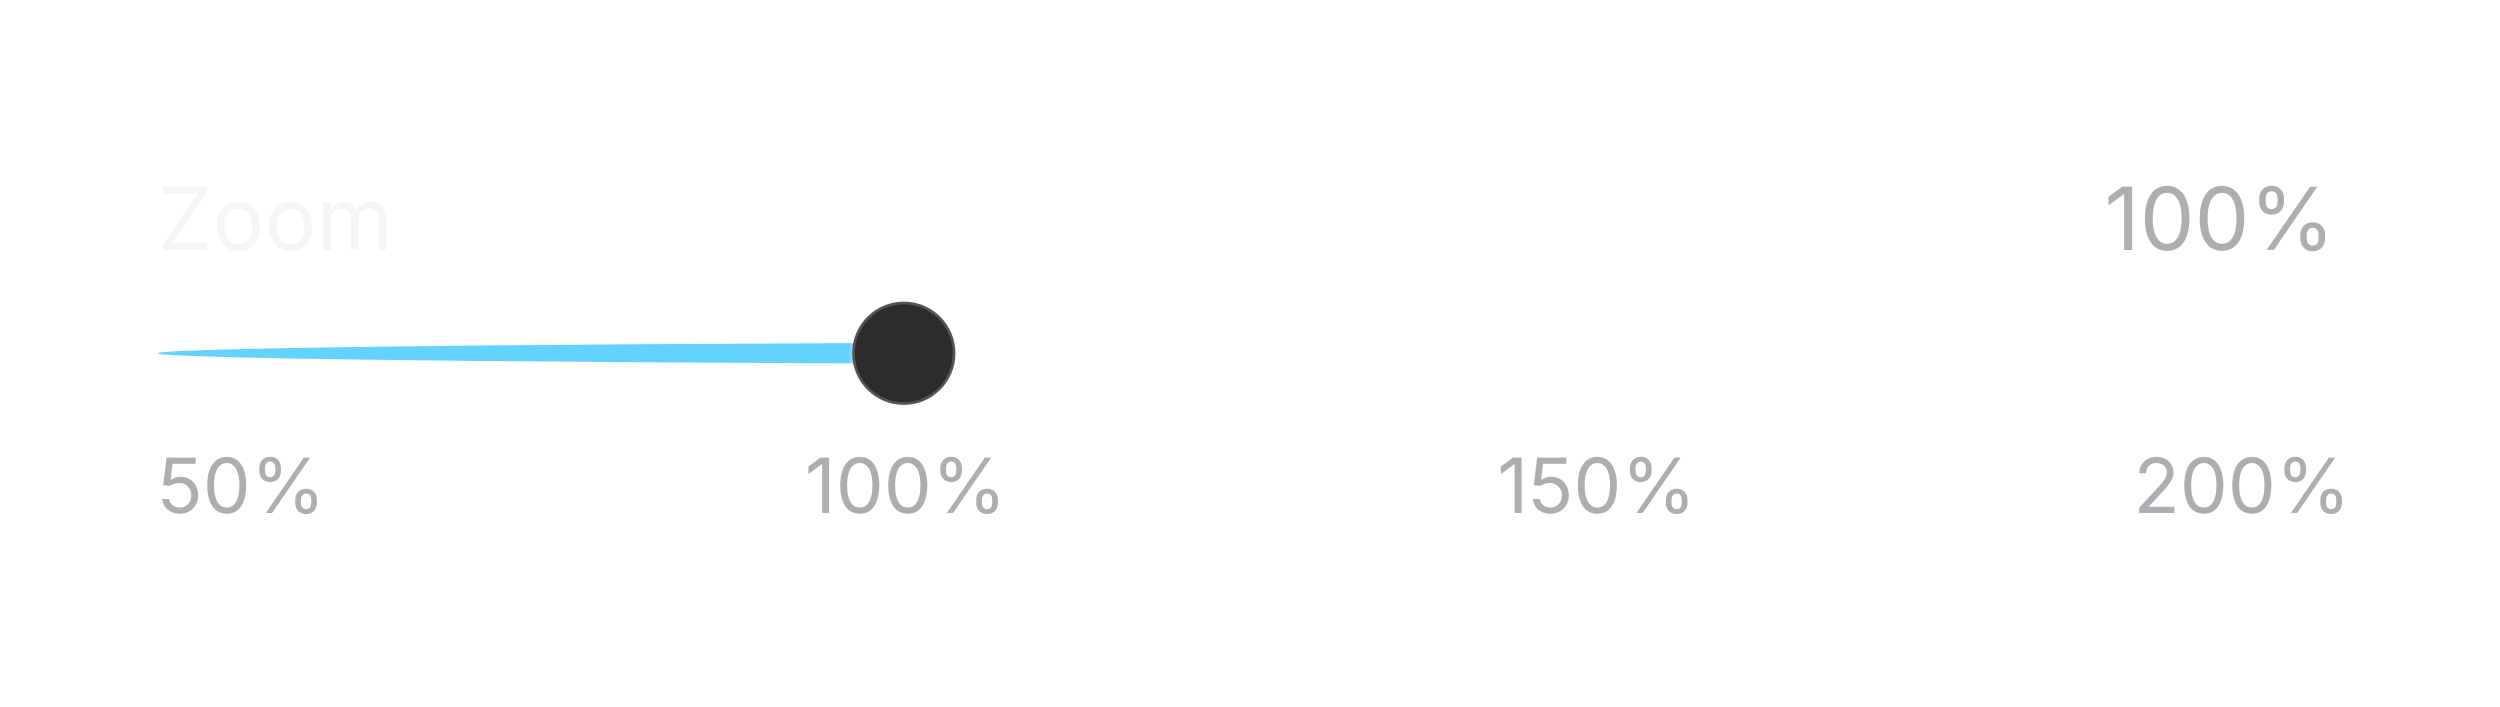
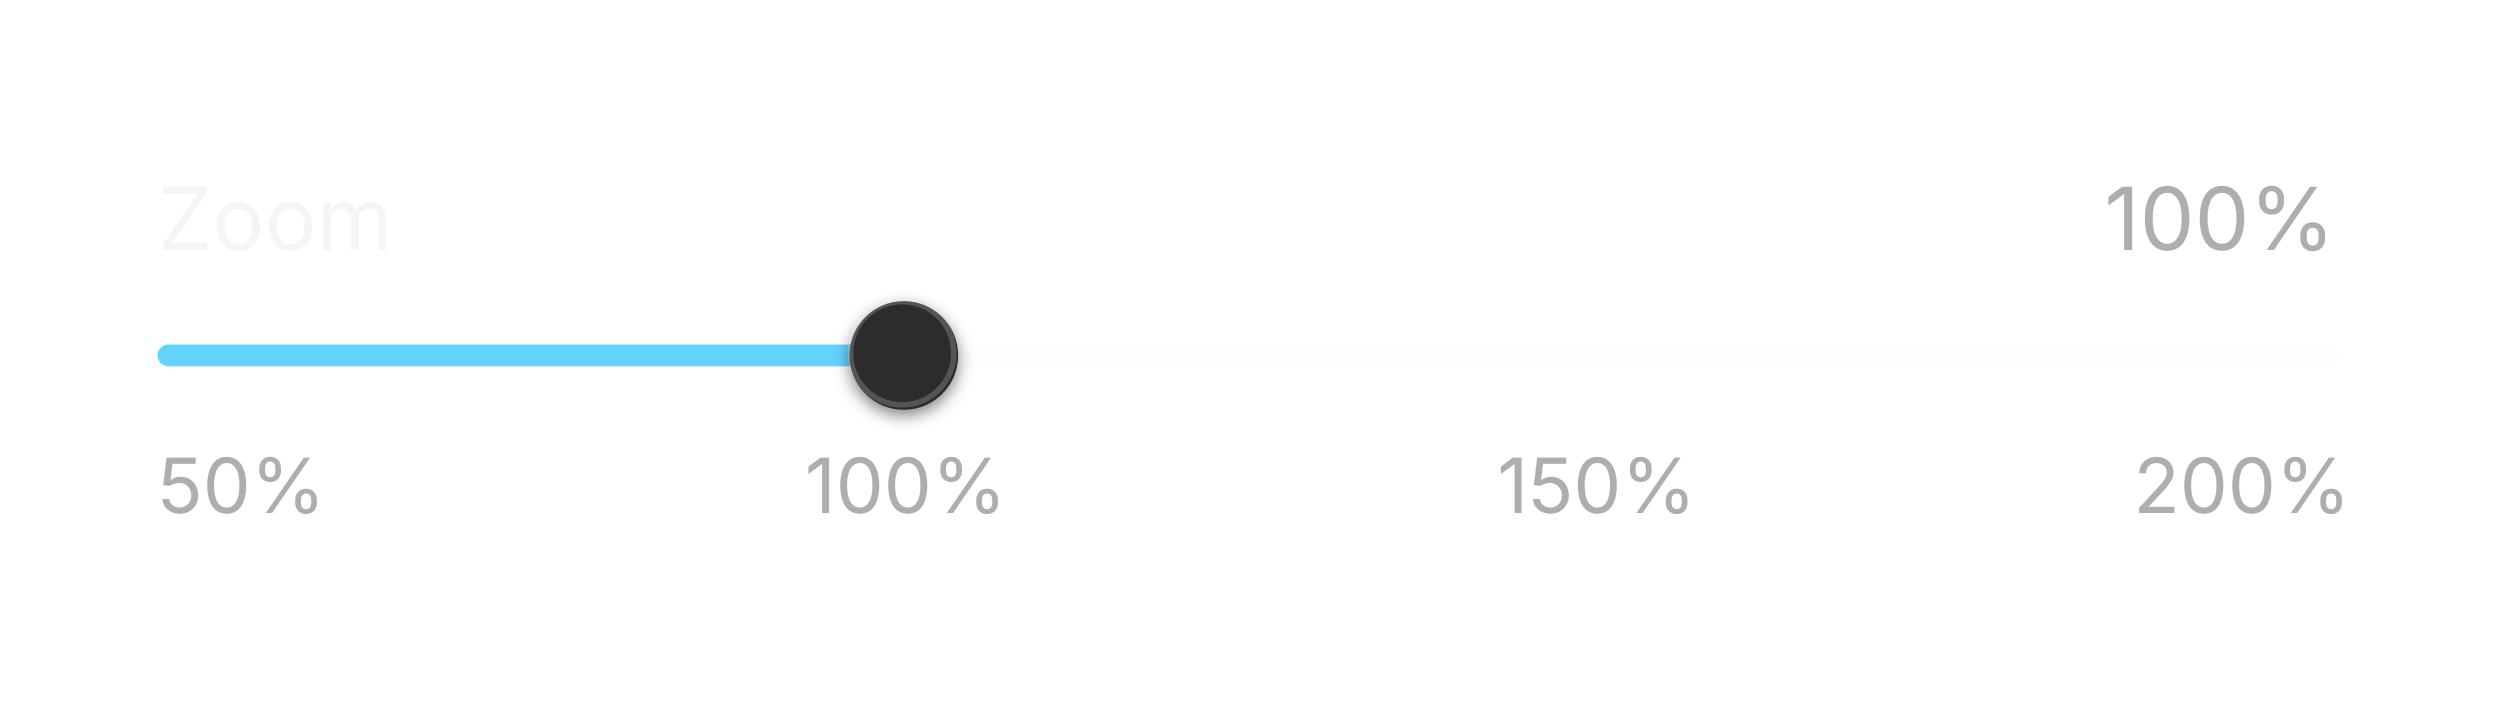
<svg xmlns="http://www.w3.org/2000/svg" viewBox="0 0 460 130" width="460" height="130">
  <defs>
    <clipPath id="ct0">
      <rect x="29" y="29" width="350.2" height="22.4" />
    </clipPath>
    <clipPath id="ct1">
      <rect x="387.2" y="29" width="43.8" height="22.4" />
    </clipPath>
-     <linearGradient id="grad0" gradientUnits="userSpaceOnUse" x1="29" y1="65" x2="431" y2="65">
-       <stop offset="0.333" stop-color="rgb(100, 210, 255)" />
-       <stop offset="0.333" stop-color="rgb(253, 253, 255)" stop-opacity="0.133" />
-     </linearGradient>
-     <clipPath id="ct2">
+     <filter id="sh2" x="-50%" y="-50%" width="200%" height="200%">
+       <feGaussianBlur stdDeviation="1.5" />
+     </filter>
+     <clipPath id="ct3">
      <rect x="39" y="79.4" width="30" height="19.6" />
    </clipPath>
-     <clipPath id="ct3">
+     <clipPath id="ct4">
      <rect x="166.3" y="79.4" width="36.5" height="19.6" />
    </clipPath>
-     <clipPath id="ct4">
+     <clipPath id="ct5">
      <rect x="293.7" y="79.4" width="36.3" height="19.6" />
    </clipPath>
-     <clipPath id="ct5">
+     <clipPath id="ct6">
      <rect x="421" y="79.4" width="38.5" height="19.6" />
    </clipPath>
  </defs>
  <rect x="20.5" y="20.5" width="419" height="87" rx="0" fill="none" stroke="rgba(0,0,0,0)" stroke-width="1" />
  <text x="29" y="46" font-family="system-ui, &quot;-apple-system&quot;, sans-serif" font-size="16" fill="rgb(245,245,247)">Zoom</text>
  <text x="387.2" y="46" font-family="system-ui, &quot;-apple-system&quot;, sans-serif" font-size="16" fill="rgb(174,174,178)">100%</text>
-   <rect x="29" y="63" width="402" height="4" rx="999" fill="url(#grad0)" />
-   <circle cx="166.3" cy="65" r="9.5" fill="rgb(44, 44, 46)" stroke="rgba(253, 253, 255, 0.196)" stroke-width="1" />
+   <rect x="29" y="63.4" width="402" height="4" rx="2" fill="rgba(253,253,255,0.133)" />
+   <rect x="29" y="63.4" width="137.3" height="4" rx="2" fill="rgb(100,210,255)" />
+   <rect x="156.3" y="56.4" width="20" height="20" rx="10" fill="rgba(0,0,0,0.5)" filter="url(#sh2)" />
+   <rect x="156.3" y="55.4" width="20" height="20" rx="10" fill="rgb(44,44,46)" />
+   <rect x="156.5" y="55.5" width="19" height="19" rx="9.5" fill="none" stroke="rgba(253,253,255,0.196)" stroke-width="1" />
  <g transform="translate(-10)">
    <text x="39" y="94.39" font-family="system-ui, &quot;-apple-system&quot;, sans-serif" font-size="14" fill="rgb(174,174,178)">50%</text>
  </g>
  <g transform="translate(-18.242)">
    <text x="166.33" y="94.39" font-family="system-ui, &quot;-apple-system&quot;, sans-serif" font-size="14" fill="rgb(174,174,178)">100%</text>
  </g>
  <g transform="translate(-18.164)">
    <text x="293.66" y="94.39" font-family="system-ui, &quot;-apple-system&quot;, sans-serif" font-size="14" fill="rgb(174,174,178)">150%</text>
  </g>
  <g>
    <g transform="translate(-28.453)">
      <text x="421" y="94.39" font-family="system-ui, &quot;-apple-system&quot;, sans-serif" font-size="14" fill="rgb(174,174,178)">200%</text>
    </g>
  </g>
</svg>
